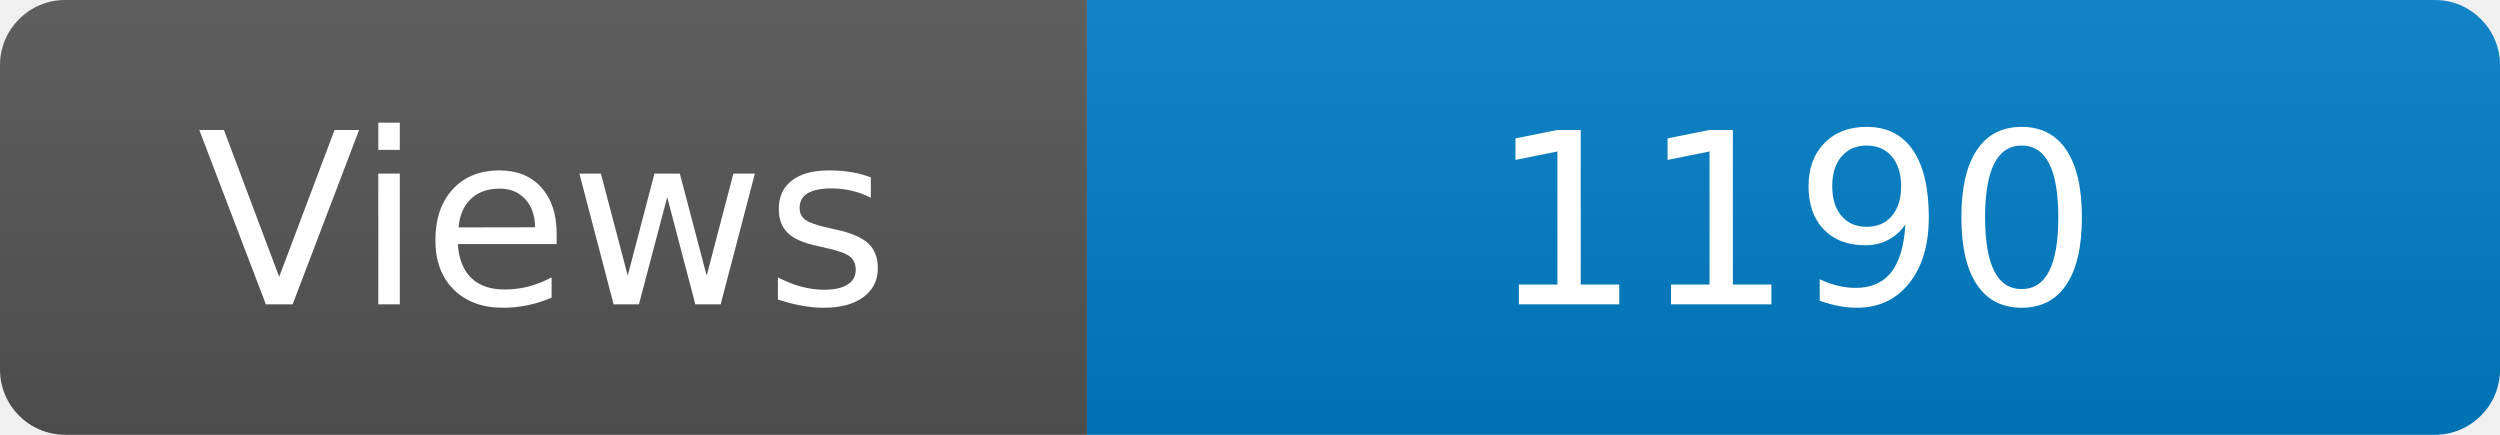
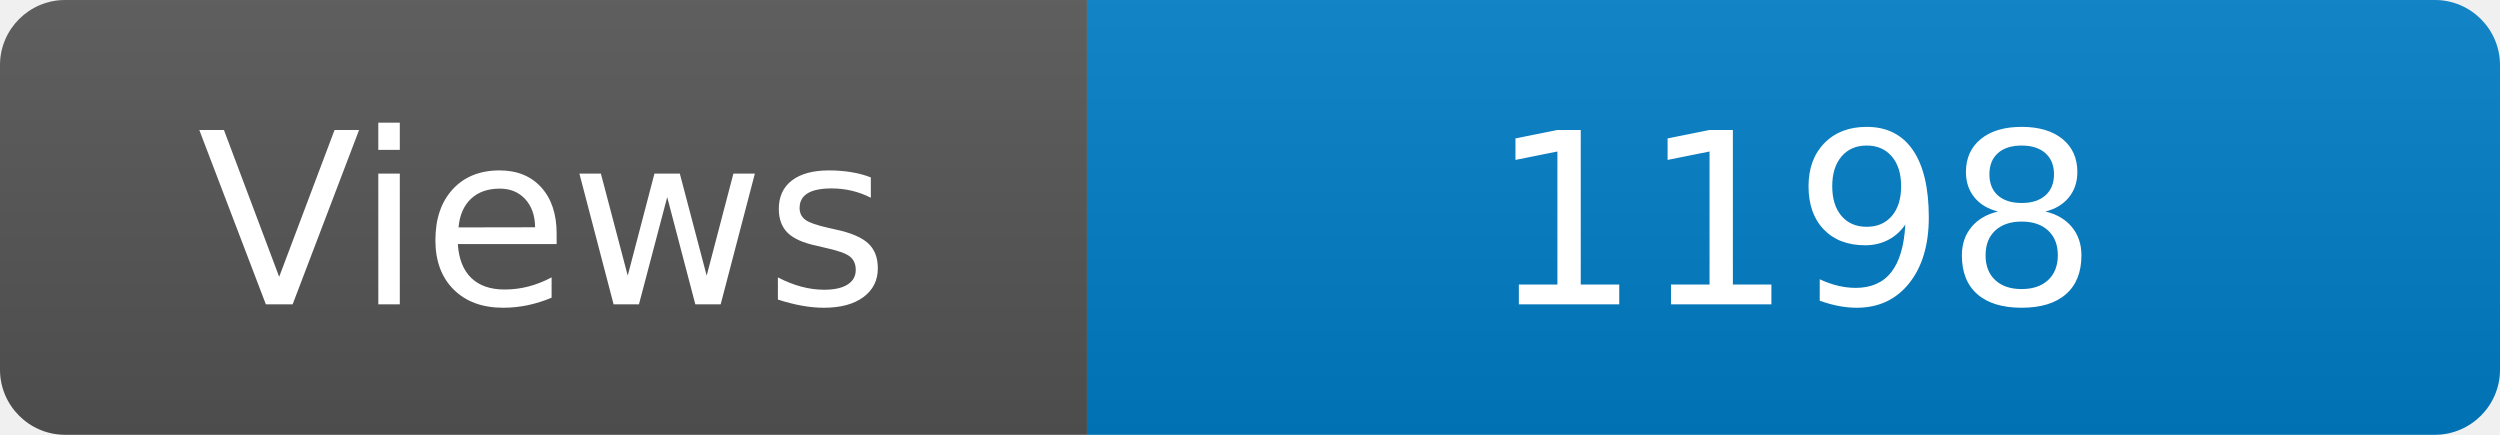
<svg xmlns="http://www.w3.org/2000/svg" width="115" height="20" role="img" aria-label="Maintained?: yes">
  <linearGradient id="s" x2="0" y2="100%">
    <stop offset="0" stop-color="#bbb" stop-opacity=".1" />
    <stop offset="1" stop-opacity=".1" />
  </linearGradient>
  <clipPath id="r">
    <rect width="115" height="20" rx="3" fill="#fff" />
  </clipPath>
  <g clip-path="url(#r)">
    <rect width="50" height="20" fill="#555" />
    <rect x="50" width="160" height="20" fill="#007ec6" />
    <rect width="115" height="20" fill="url(#s)" />
  </g>
  <g fill="#fff" text-anchor="middle" font-family="Verdana,Geneva,DejaVu Sans,sans-serif" font-size="110">
    <text x="250" y="140" transform="scale(.1)" fill="#fff">Views</text>
-     <text x="825" y="140" transform="scale(.1)" fill="#fff">1190</text>
+     <text x="825" y="140" transform="scale(.1)" fill="#fff">1198</text>
  </g>
</svg>
